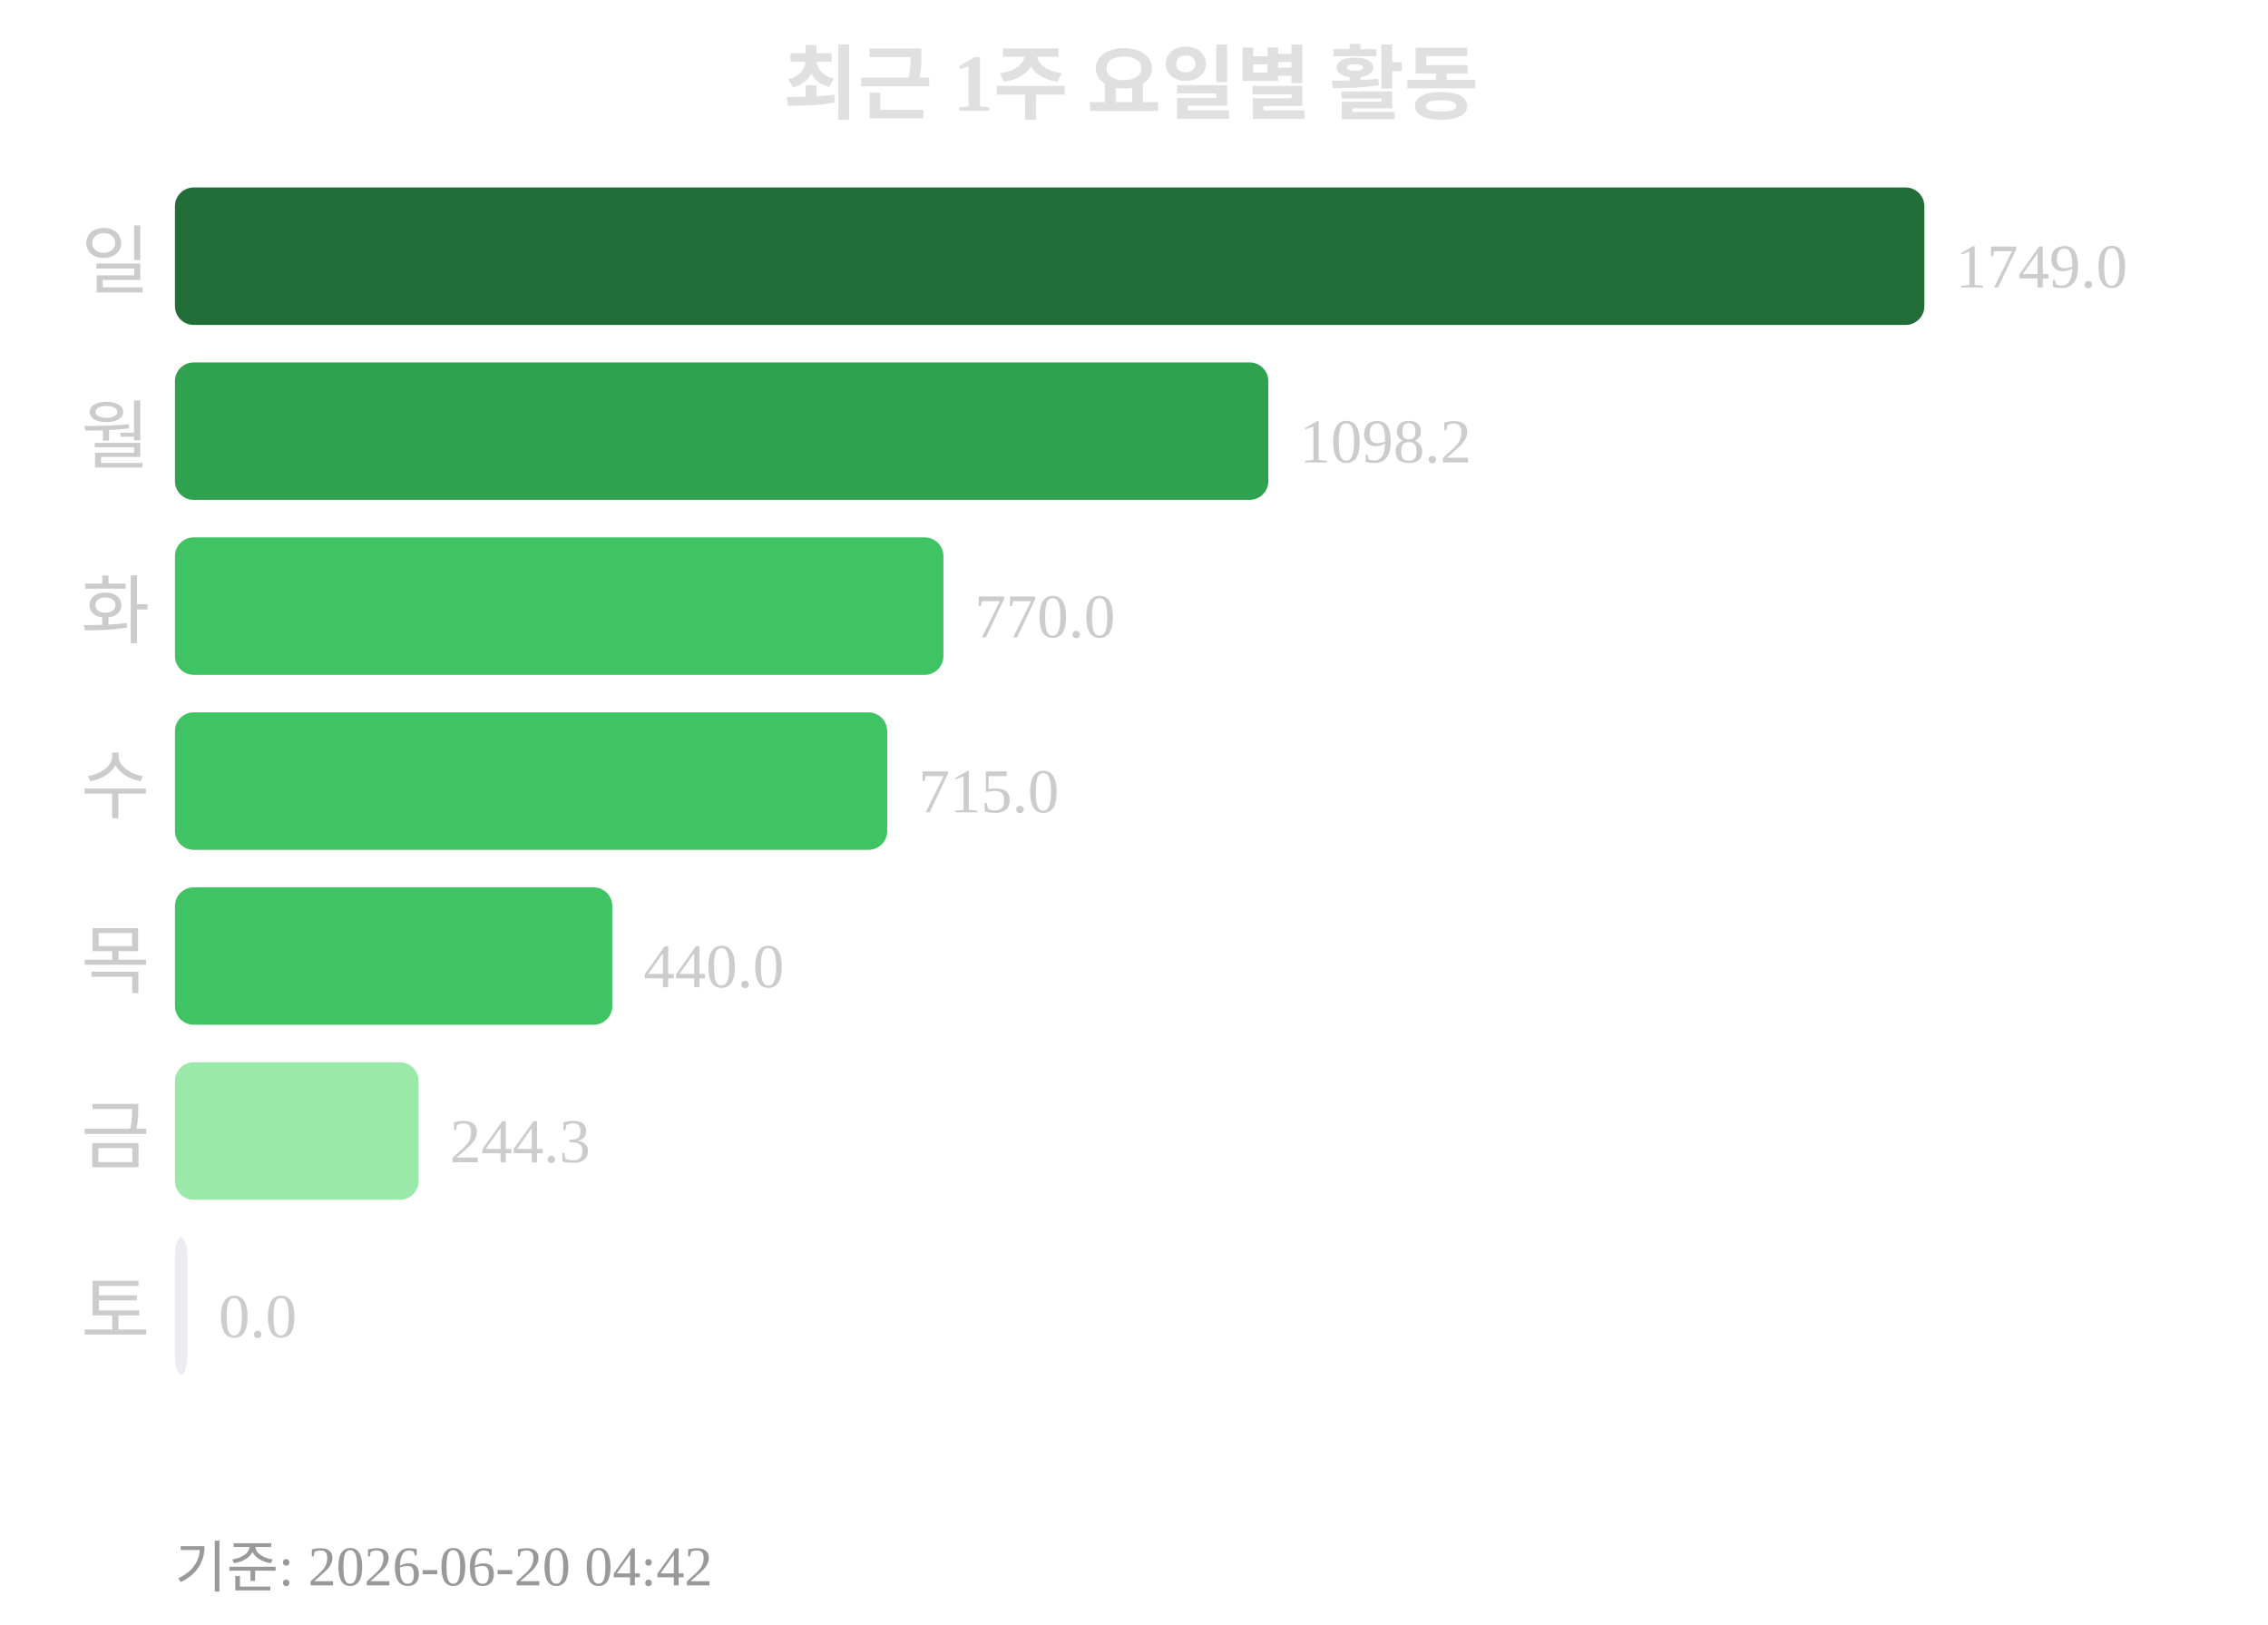
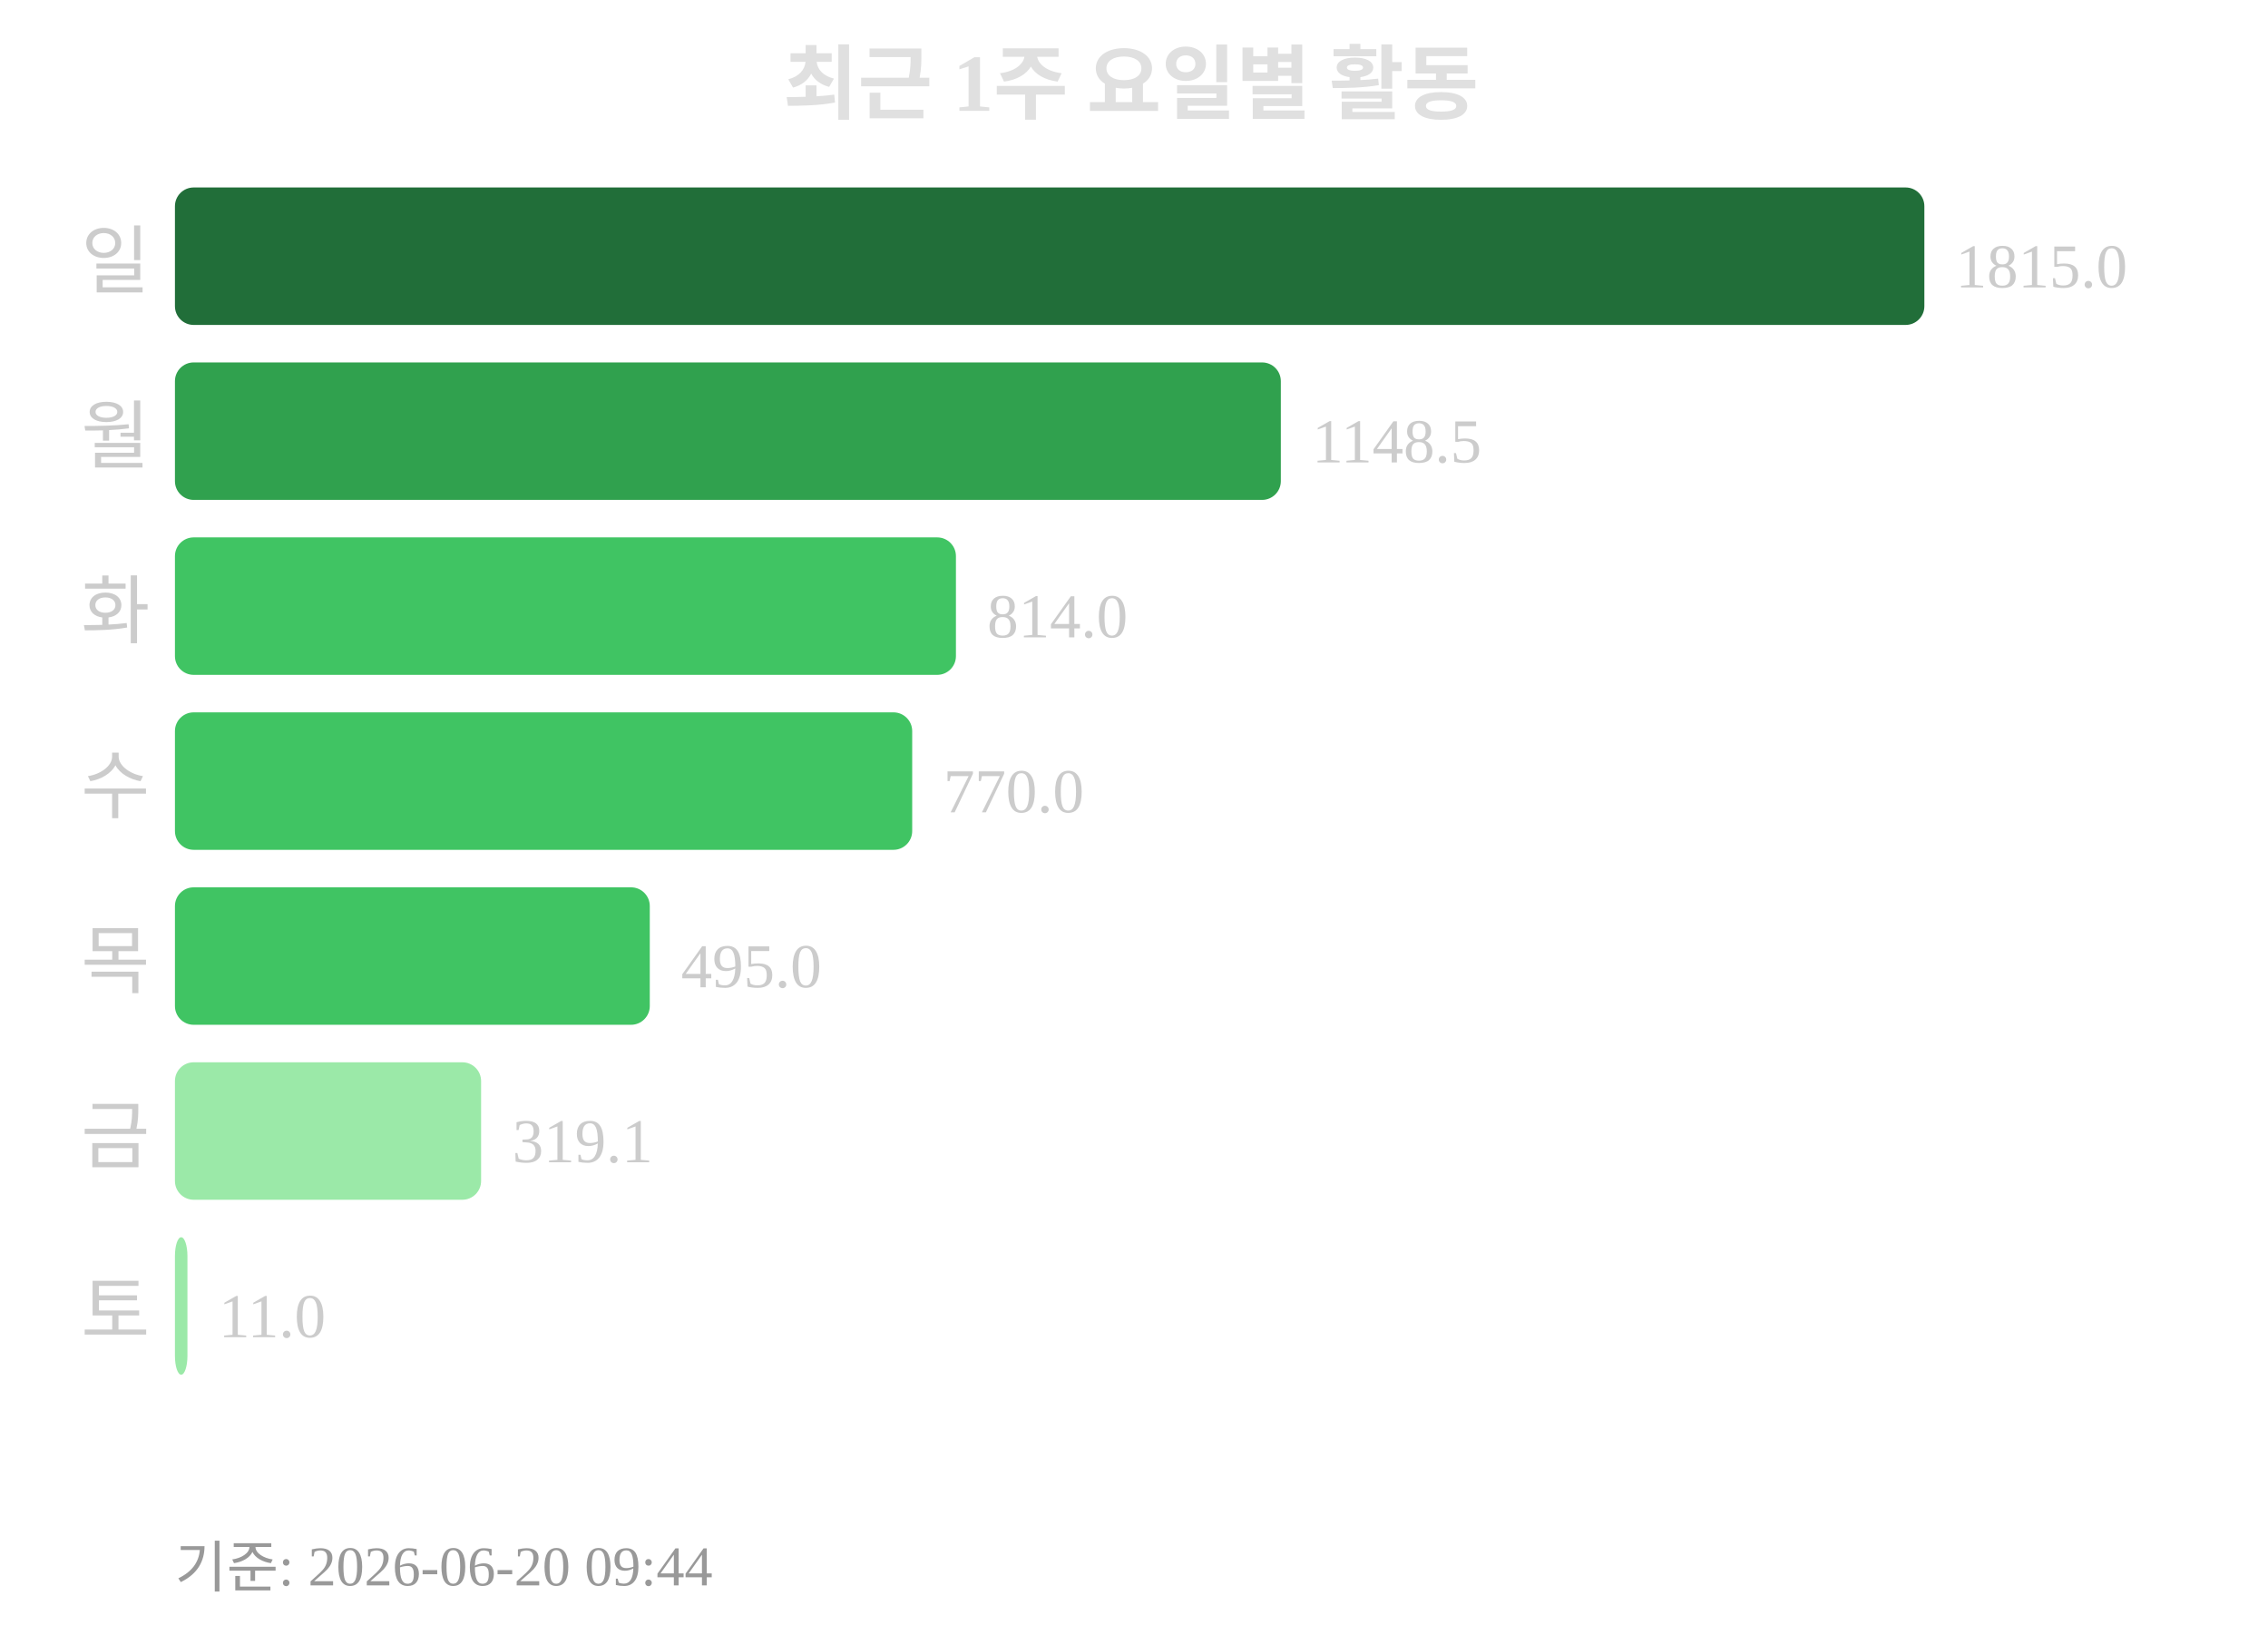
<svg xmlns="http://www.w3.org/2000/svg" width="363" height="260">
  <text x="181" y="18" text-anchor="middle" font-size="13" font-weight="bold" fill="#e0e0e0">최근 1주 요일별 활동</text>
  <text x="24" y="46" text-anchor="end" font-size="12" fill="#cccccc">일</text>
  <rect x="28" y="30" width="280" height="22" rx="3" fill="#216e39" />
-   <text x="313" y="46" font-size="10" fill="#cccccc">1749.0</text>
+   <text x="313" y="46" font-size="10" fill="#cccccc">1815.0</text>
  <text x="24" y="74" text-anchor="end" font-size="12" fill="#cccccc">월</text>
-   <rect x="28" y="58" width="175" height="22" rx="3" fill="#30a14e" />
-   <text x="208" y="74" font-size="10" fill="#cccccc">1098.2</text>
+   <rect x="28" y="58" width="177" height="22" rx="3" fill="#30a14e" />
+   <text x="210" y="74" font-size="10" fill="#cccccc">1148.5</text>
  <text x="24" y="102" text-anchor="end" font-size="12" fill="#cccccc">화</text>
-   <rect x="28" y="86" width="123" height="22" rx="3" fill="#40c463" />
-   <text x="156" y="102" font-size="10" fill="#cccccc">770.0</text>
+   <rect x="28" y="86" width="125" height="22" rx="3" fill="#40c463" />
+   <text x="158" y="102" font-size="10" fill="#cccccc">814.0</text>
  <text x="24" y="130" text-anchor="end" font-size="12" fill="#cccccc">수</text>
-   <rect x="28" y="114" width="114" height="22" rx="3" fill="#40c463" />
-   <text x="147" y="130" font-size="10" fill="#cccccc">715.0</text>
+   <rect x="28" y="114" width="118" height="22" rx="3" fill="#40c463" />
+   <text x="151" y="130" font-size="10" fill="#cccccc">770.0</text>
  <text x="24" y="158" text-anchor="end" font-size="12" fill="#cccccc">목</text>
-   <rect x="28" y="142" width="70" height="22" rx="3" fill="#40c463" />
-   <text x="103" y="158" font-size="10" fill="#cccccc">440.0</text>
+   <rect x="28" y="142" width="76" height="22" rx="3" fill="#40c463" />
+   <text x="109" y="158" font-size="10" fill="#cccccc">495.0</text>
  <text x="24" y="186" text-anchor="end" font-size="12" fill="#cccccc">금</text>
-   <rect x="28" y="170" width="39" height="22" rx="3" fill="#9be9a8" />
-   <text x="72" y="186" font-size="10" fill="#cccccc">244.3</text>
+   <rect x="28" y="170" width="49" height="22" rx="3" fill="#9be9a8" />
+   <text x="82" y="186" font-size="10" fill="#cccccc">319.1</text>
  <text x="24" y="214" text-anchor="end" font-size="12" fill="#cccccc">토</text>
-   <rect x="28" y="198" width="2" height="22" rx="3" fill="#ebedf0" />
-   <text x="35" y="214" font-size="10" fill="#cccccc">0.0</text>
-   <text x="28" y="254" font-size="9" fill="#999999">기준: 2026-06-20 04:42</text>
+   <rect x="28" y="198" width="2" height="22" rx="3" fill="#9be9a8" />
+   <text x="35" y="214" font-size="10" fill="#cccccc">11.0</text>
+   <text x="28" y="254" font-size="9" fill="#999999">기준: 2026-06-20 09:44</text>
</svg>
